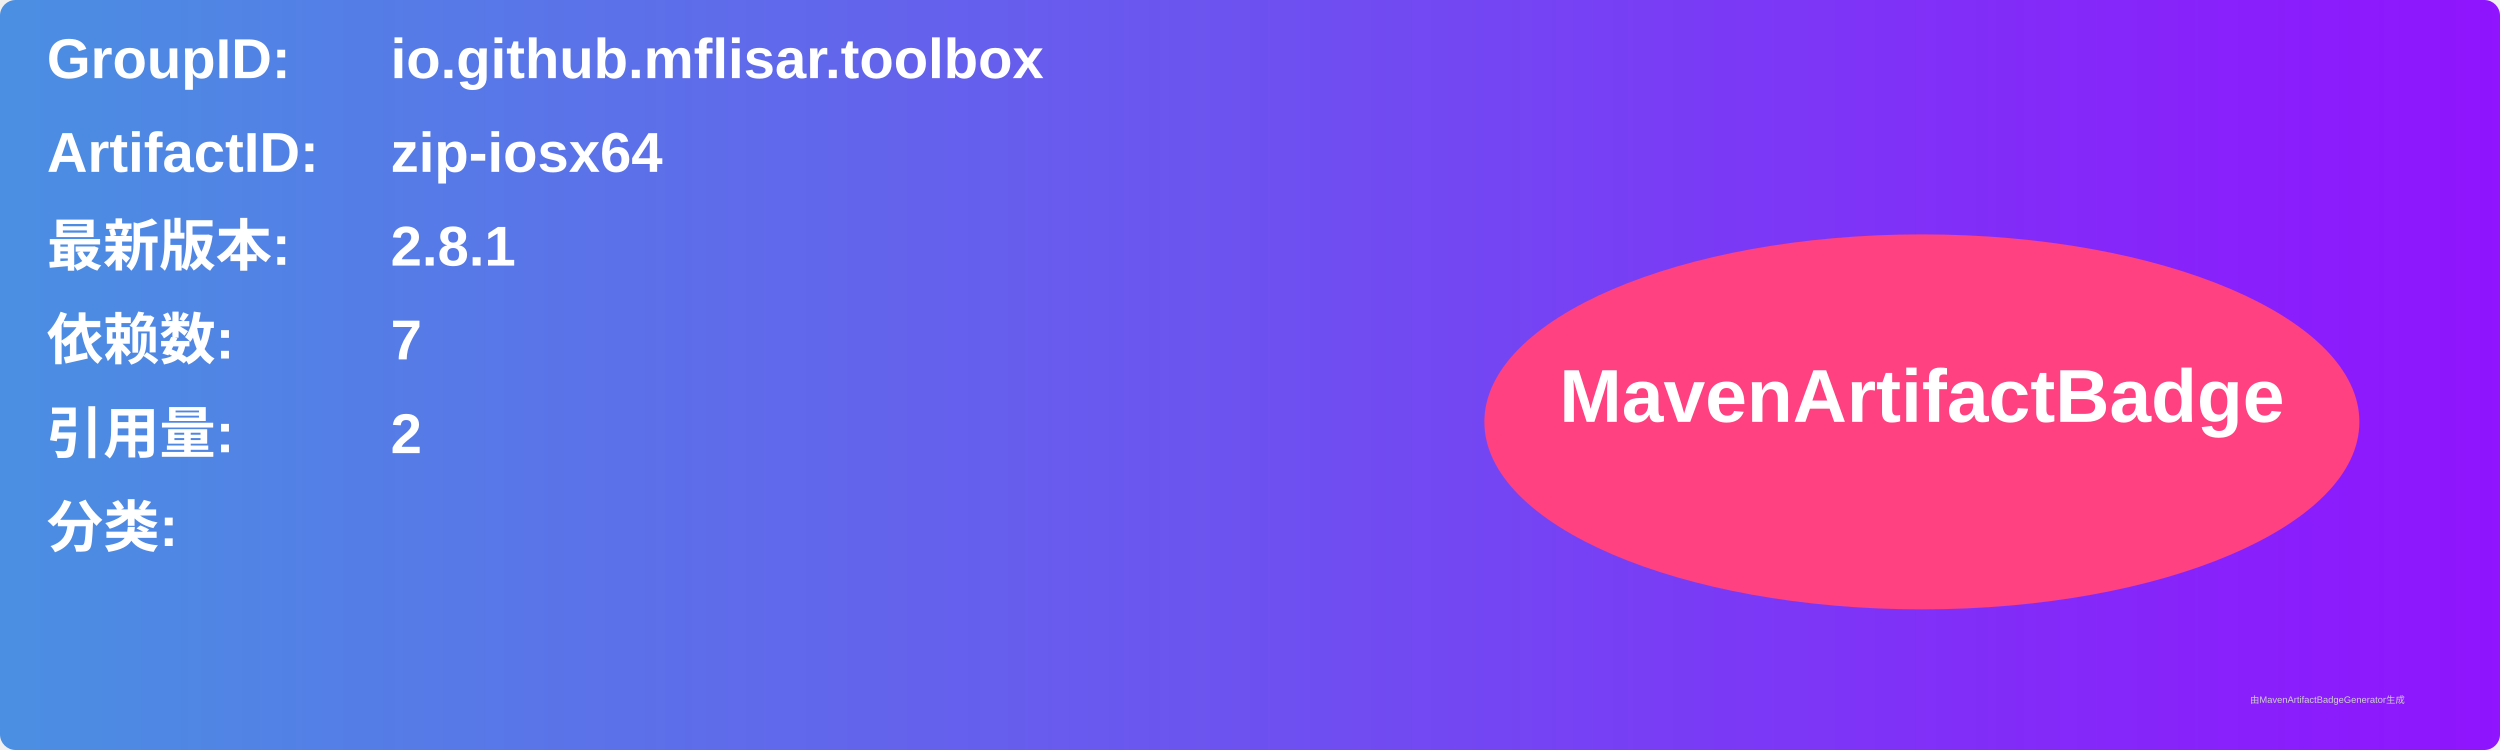
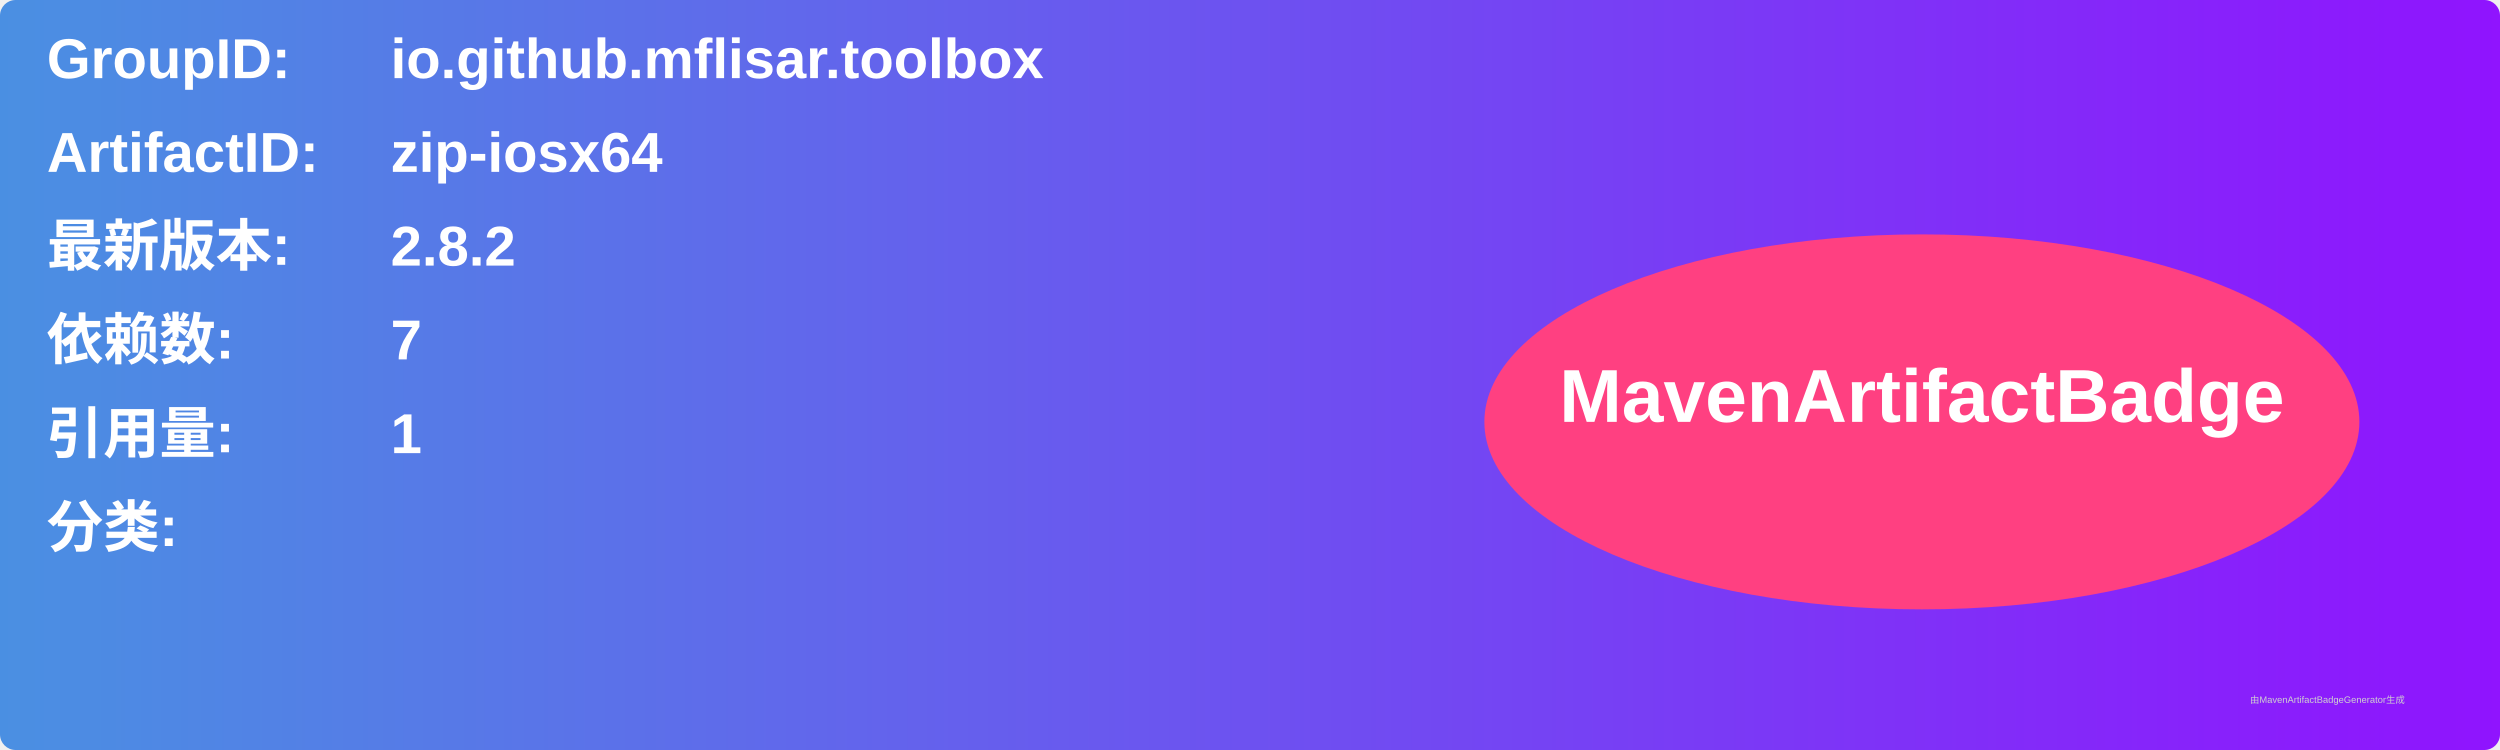
<svg xmlns="http://www.w3.org/2000/svg" width="800" height="240" viewBox="0 0 800 240">
  <linearGradient id="grad" x1="0%" y1="0%" x2="100%" y2="0%">
    <stop offset="0%" stop-color="#4a90e2" />
    <stop offset="100%" stop-color="#9013fe" />
  </linearGradient>
  <rect width="100%" height="100%" rx="5" ry="5" fill="url(#grad)" />
  <g transform="translate(15, 15)">
    <text x="0" y="10" font-family="Arial" font-size="18" fill="white" font-weight="bold" width="260">GroupID:</text>
    <text x="110" y="10" font-family="Arial" font-size="18" fill="white" font-weight="bold" width="460">io.github.mflisar.toolbox</text>
    <text x="0" y="40" font-family="Arial" font-size="18" fill="white" font-weight="bold" width="260">ArtifactID:</text>
    <text x="110" y="40" font-family="Arial" font-size="18" fill="white" font-weight="bold" width="460">zip-iosx64</text>
    <text x="0" y="70" font-family="Arial" font-size="18" fill="white" font-weight="bold">最新版本:</text>
    <text x="110" y="70" font-family="Arial" font-size="18" fill="white" font-weight="bold">
-       <tspan font-weight="bold">2.8.1</tspan>
+       <tspan font-weight="bold">2.8.2</tspan>
    </text>
    <text x="0" y="100" font-family="Arial" font-size="18" fill="white" font-weight="bold">依赖数: </text>
    <text x="110" y="100" font-family="Arial" font-size="18" fill="white">
      <tspan font-weight="bold">7</tspan>
    </text>
    <text x="0" y="130" font-family="Arial" font-size="18" fill="white" font-weight="bold">引用量: </text>
    <text x="110" y="130" font-family="Arial" font-size="18" fill="white">
-       <tspan font-weight="bold">2</tspan>
+       <tspan font-weight="bold">1</tspan>
    </text>
    <text x="0" y="160" font-family="Arial" font-size="18" fill="white" font-weight="bold">分类:</text>
    <text x="10" y="190" font-family="Arial" font-size="10" fill="white">
      <tspan font-weight="bold" />
    </text>
    <ellipse cx="600" cy="120" rx="140" ry="60" fill="#ff4081" />
    <text x="600" y="120" text-anchor="middle" font-family="Arial" font-size="24" fill="white" font-weight="bold">MavenArtifactBadge</text>
  </g>
  <text x="720" y="225" font-family="Arial" font-size="3" fill="#d0d0d0">由MavenArtifactBadgeGenerator生成</text>
</svg>
